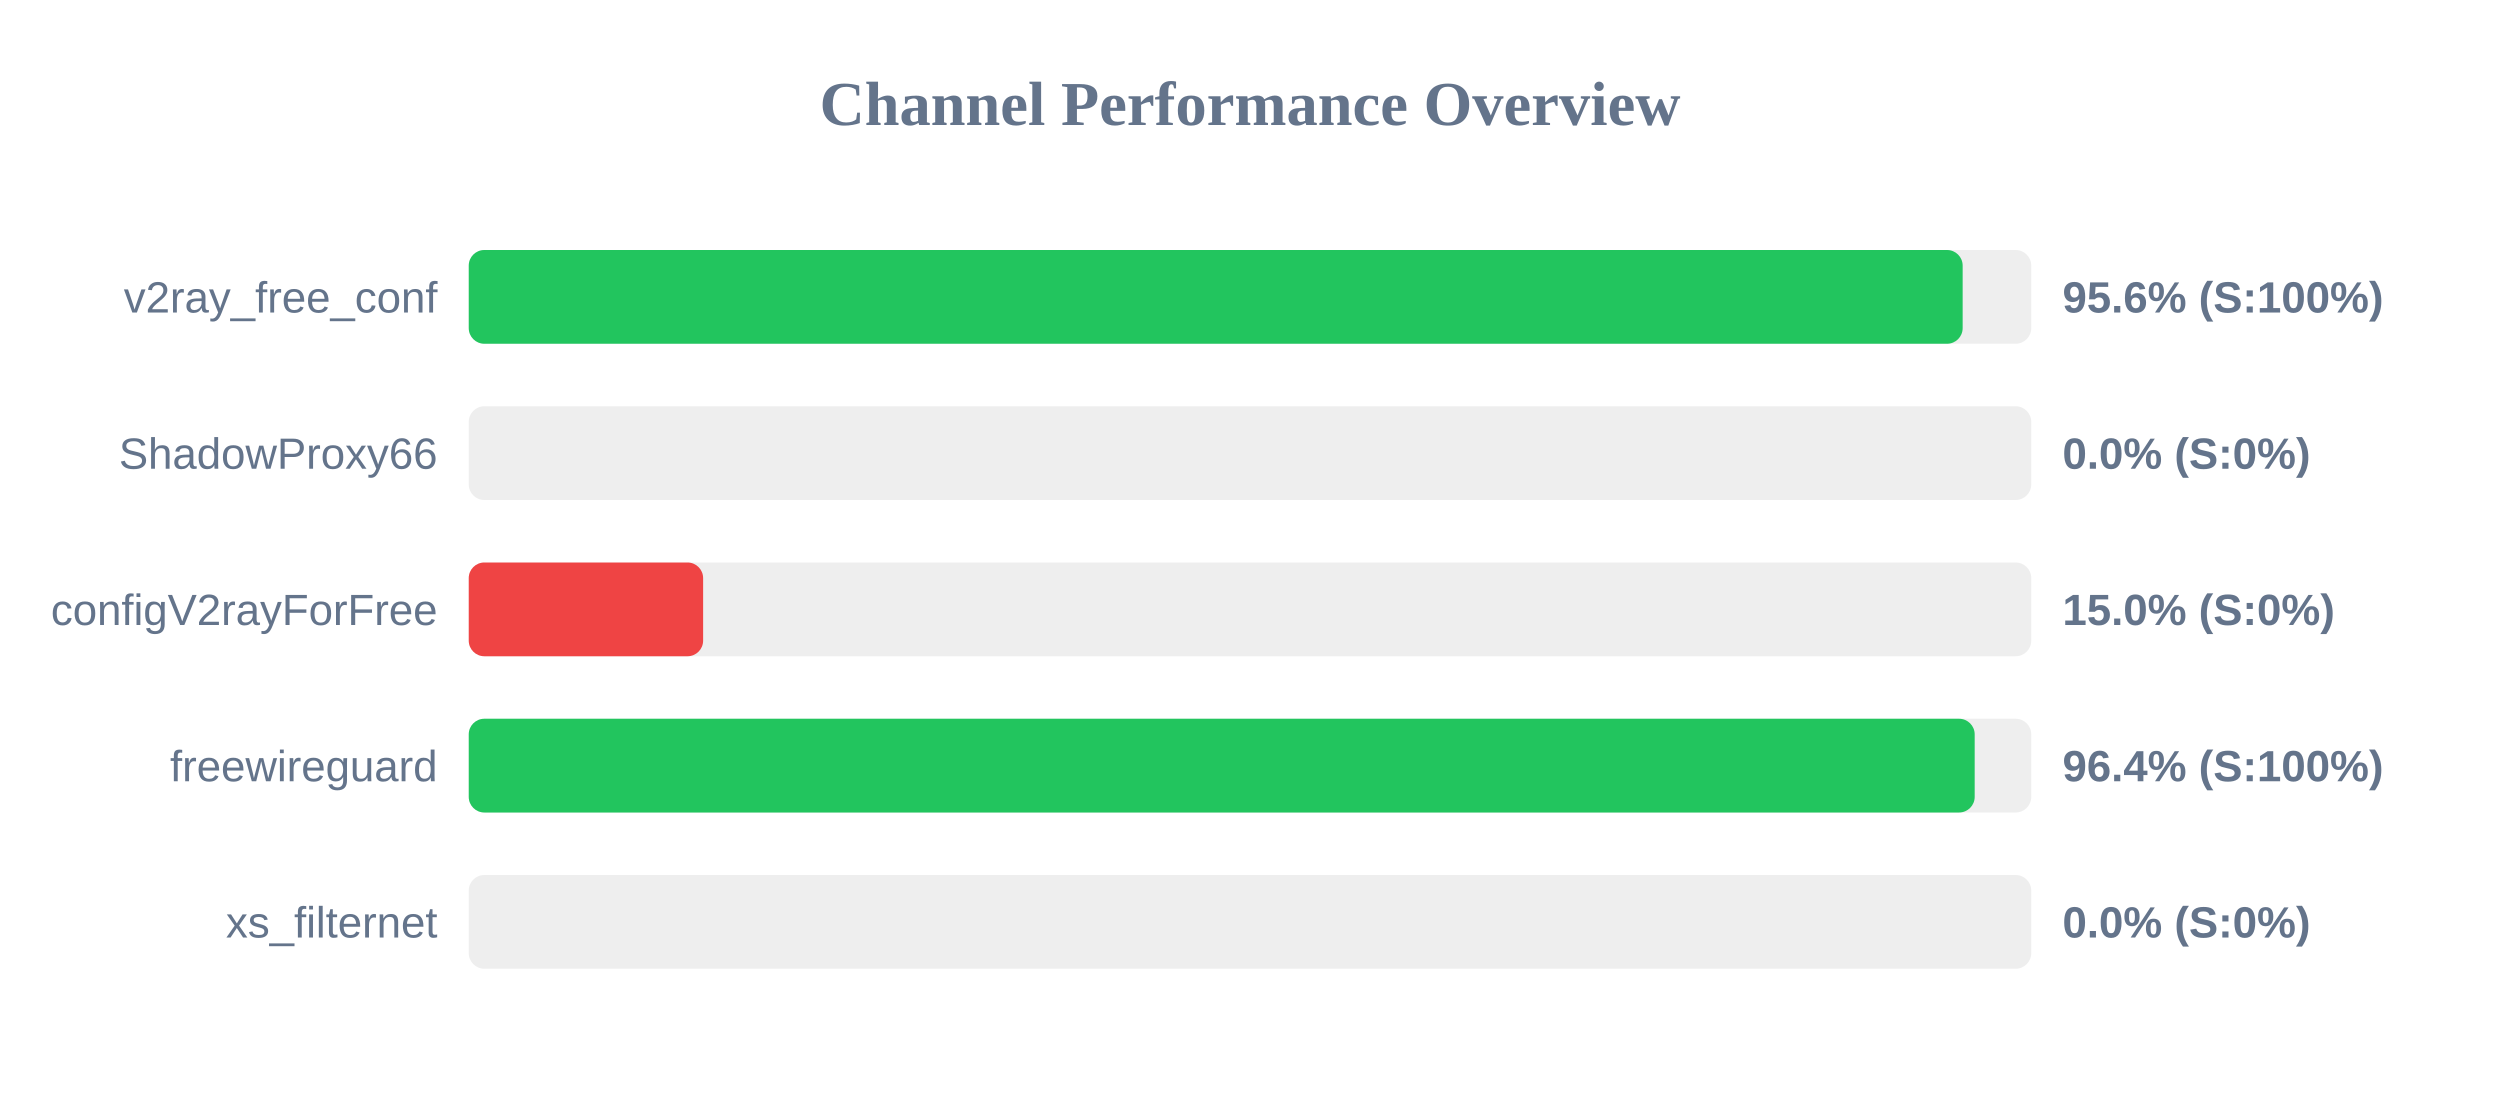
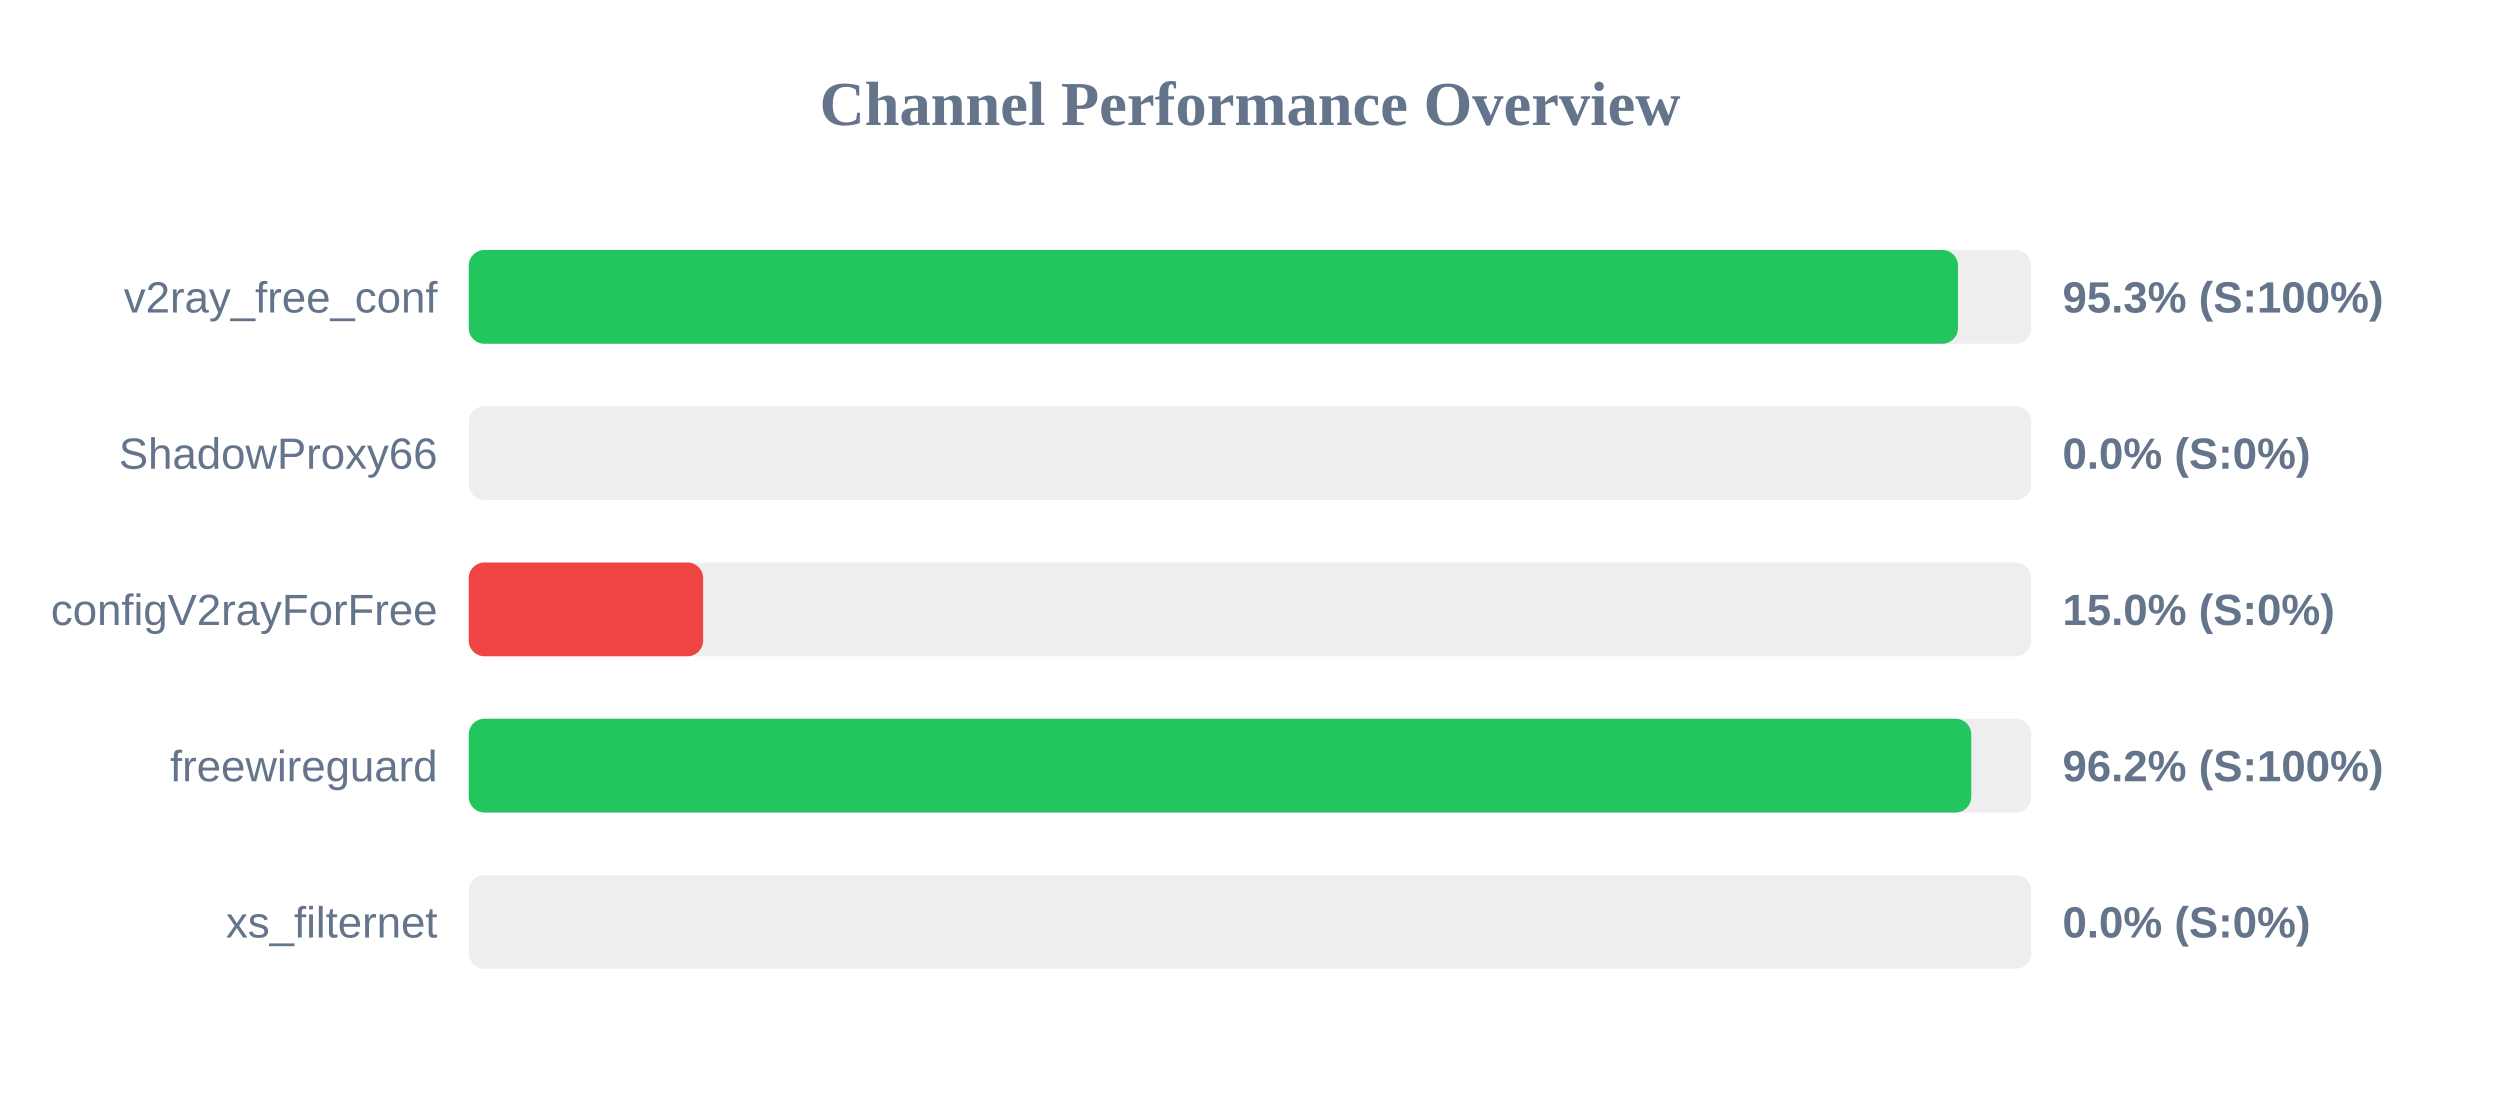
<svg xmlns="http://www.w3.org/2000/svg" width="800" height="350" version="1.1">
  <style>
        .row { font: 14px Arial; fill: #64748b; }
        .score { font: bold 14px Arial; fill: #64748b; }
    </style>
  <text x="400" y="40" text-anchor="middle" font-size="20px" font-weight="bold" fill="#64748b">Channel Performance Overview</text>
  <rect x="150" y="80" width="500" height="30" fill="#eee" rx="5" />
-   <rect x="150" y="80" width="478.05" height="30" fill="#22c55e" rx="5" />
+   <rect x="150" y="80" width="476.55" height="30" fill="#22c55e" rx="5" />
  <text x="140" y="100" text-anchor="end" class="row">v2ray_free_conf</text>
-   <text x="660" y="100" text-anchor="start" class="score">95.6% (S:100%)</text>
+   <text x="660" y="100" text-anchor="start" class="score">95.3% (S:100%)</text>
  <rect x="150" y="130" width="500" height="30" fill="#eee" rx="5" />
  <rect x="150" y="130" width="0.0" height="30" fill="#ef4444" rx="5" />
  <text x="140" y="150" text-anchor="end" class="row">ShadowProxy66</text>
  <text x="660" y="150" text-anchor="start" class="score">0.0% (S:0%)</text>
  <rect x="150" y="180" width="500" height="30" fill="#eee" rx="5" />
  <rect x="150" y="180" width="75.0" height="30" fill="#ef4444" rx="5" />
  <text x="140" y="200" text-anchor="end" class="row">configV2rayForFree</text>
  <text x="660" y="200" text-anchor="start" class="score">15.0% (S:0%)</text>
  <rect x="150" y="230" width="500" height="30" fill="#eee" rx="5" />
-   <rect x="150" y="230" width="481.9" height="30" fill="#22c55e" rx="5" />
+   <rect x="150" y="230" width="480.8" height="30" fill="#22c55e" rx="5" />
  <text x="140" y="250" text-anchor="end" class="row">freewireguard</text>
-   <text x="660" y="250" text-anchor="start" class="score">96.4% (S:100%)</text>
+   <text x="660" y="250" text-anchor="start" class="score">96.2% (S:100%)</text>
  <rect x="150" y="280" width="500" height="30" fill="#eee" rx="5" />
  <rect x="150" y="280" width="0.0" height="30" fill="#ef4444" rx="5" />
  <text x="140" y="300" text-anchor="end" class="row">xs_filternet</text>
  <text x="660" y="300" text-anchor="start" class="score">0.0% (S:0%)</text>
</svg>
